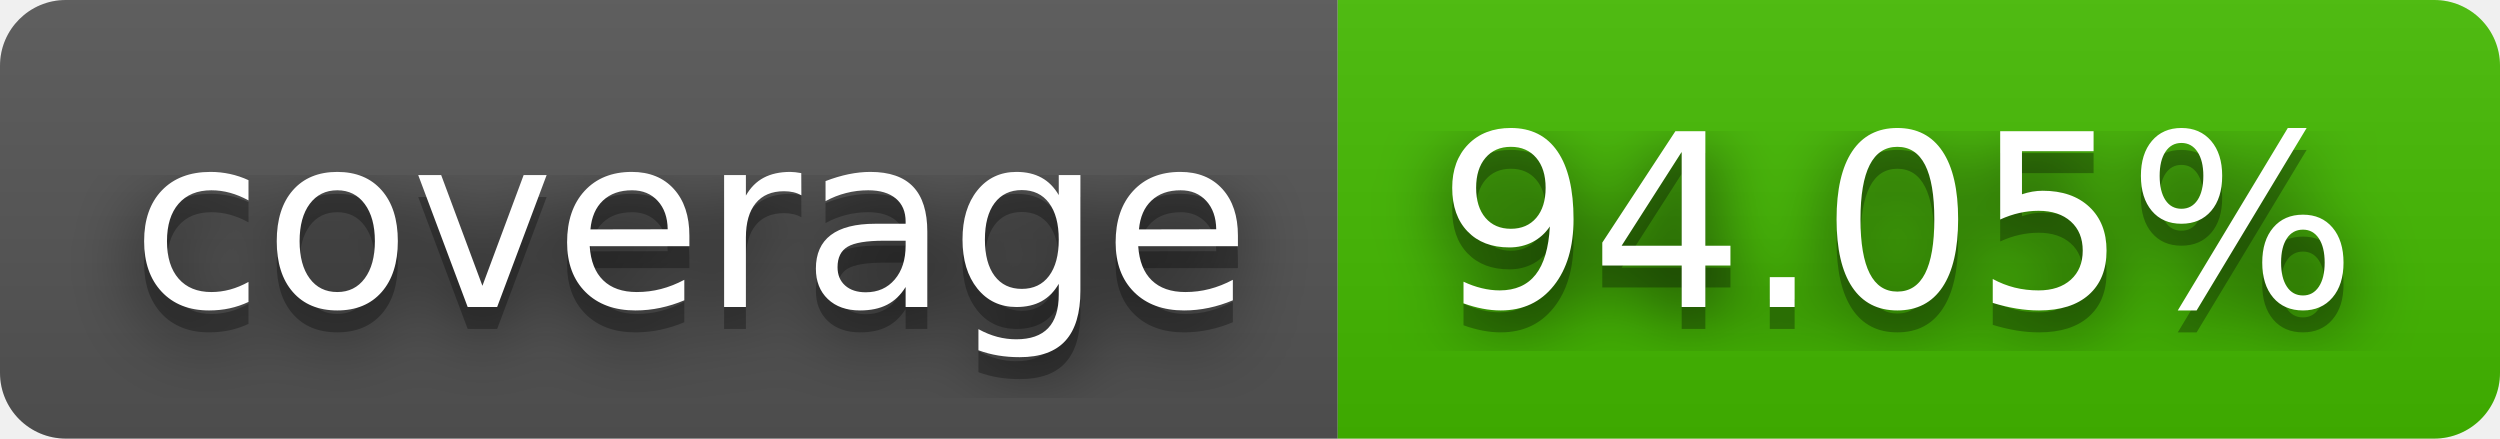
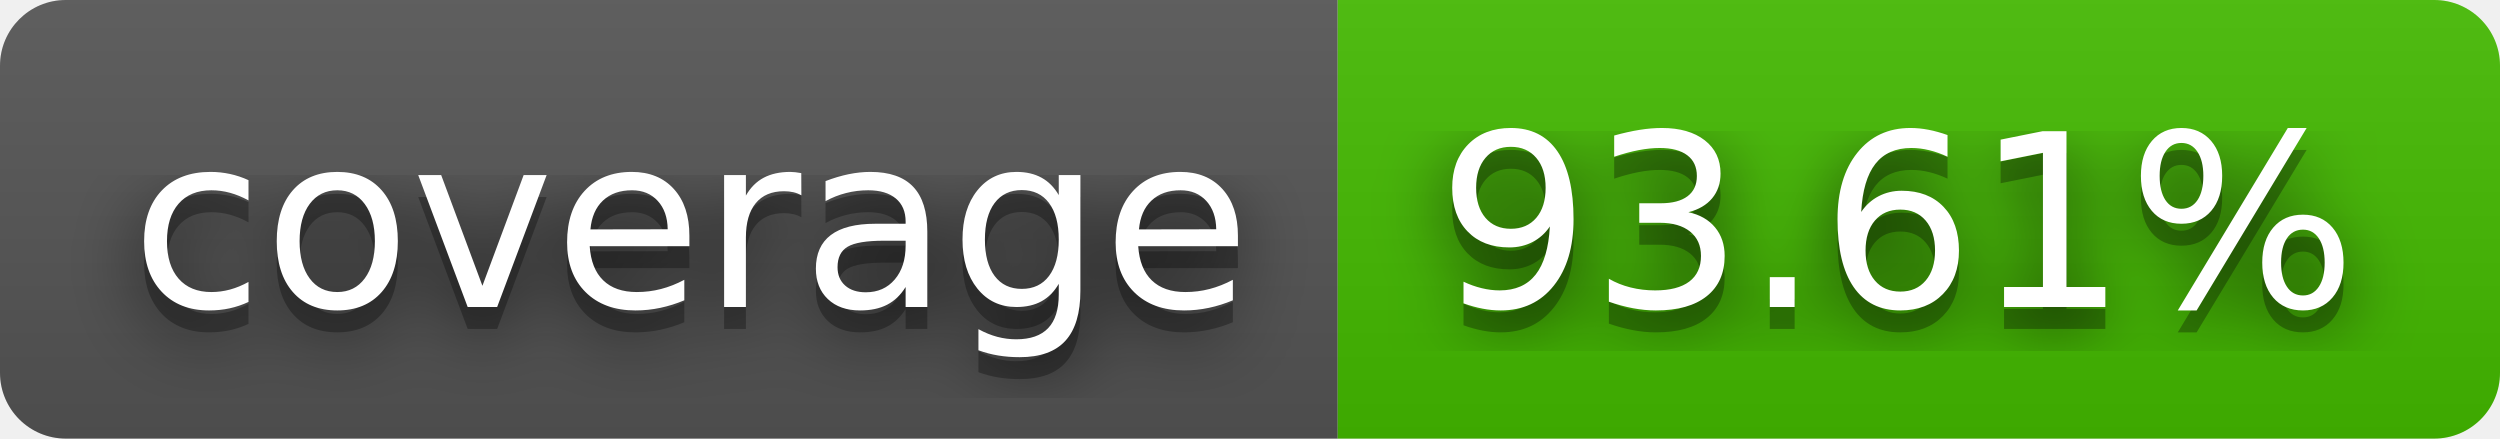
- <svg xmlns="http://www.w3.org/2000/svg" width="114" height="20" role="img" aria-label="coverage: 94.05%">
+ <svg xmlns="http://www.w3.org/2000/svg" width="114" height="20" role="img" aria-label="coverage: 93.61%">
  <filter id="blur">
    <feGaussianBlur in="SourceGraphic" stdDeviation="16" />
  </filter>
  <linearGradient id="s" x2="0" y2="100%">
    <stop offset="0" stop-color="#bbb" stop-opacity=".1" />
    <stop offset="1" stop-opacity=".1" />
  </linearGradient>
  <clipPath id="r">
    <rect width="114" height="20" rx="3" fill="#fff" />
  </clipPath>
  <g clip-path="url(#r)">
    <rect width="61" height="20" fill="#555" />
    <rect x="61" width="53" height="20" fill="#4b0" />
    <rect width="114" height="20" fill="url(#s)" />
  </g>
  <g fill="#fff" text-anchor="middle" font-family="Verdana,Geneva,DejaVu Sans,sans-serif" text-rendering="geometricPrecision" font-size="110">
    <text aria-hidden="true" x="315" y="150" fill="#010101" fill-opacity=".80" filter="url(#blur)" transform="scale(.1)" textLength="510">coverage</text>
    <text aria-hidden="true" x="315" y="150" fill="#010101" fill-opacity=".3" transform="scale(.1)" textLength="510">coverage</text>
    <text x="315" y="140" transform="scale(.1)" fill="#fff" textLength="510">coverage</text>
-     <text aria-hidden="true" x="865" y="150" fill="#010101" fill-opacity=".80" filter="url(#blur)" transform="scale(.1)" textLength="430">94.05%</text>
-     <text aria-hidden="true" x="865" y="150" fill="#010101" fill-opacity=".3" transform="scale(.1)" textLength="430">94.05%</text>
-     <text x="865" y="140" transform="scale(.1)" fill="#fff" textLength="430">94.05%</text>
+     <text aria-hidden="true" x="865" y="150" fill="#010101" fill-opacity=".80" filter="url(#blur)" transform="scale(.1)" textLength="430">93.61%</text>
+     <text aria-hidden="true" x="865" y="150" fill="#010101" fill-opacity=".3" transform="scale(.1)" textLength="430">93.61%</text>
+     <text x="865" y="140" transform="scale(.1)" fill="#fff" textLength="430">93.61%</text>
  </g>
</svg>
